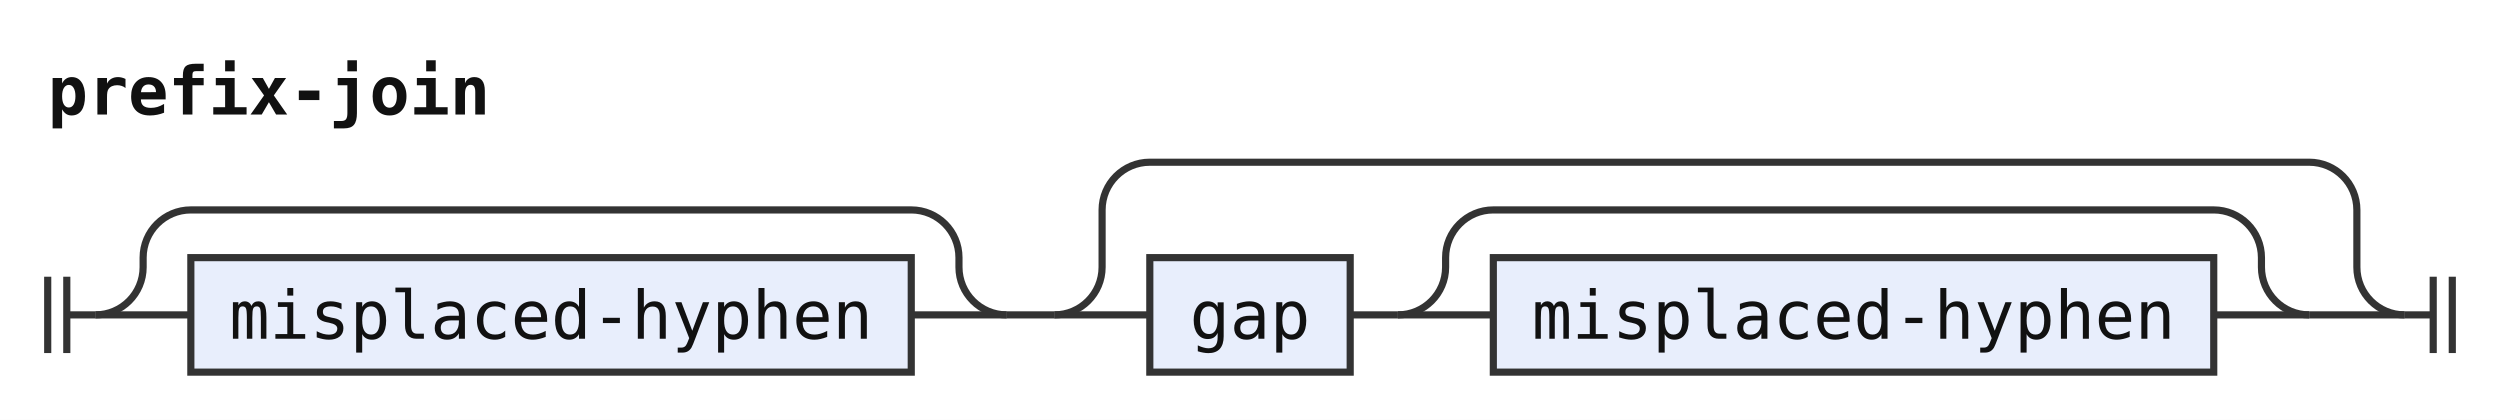
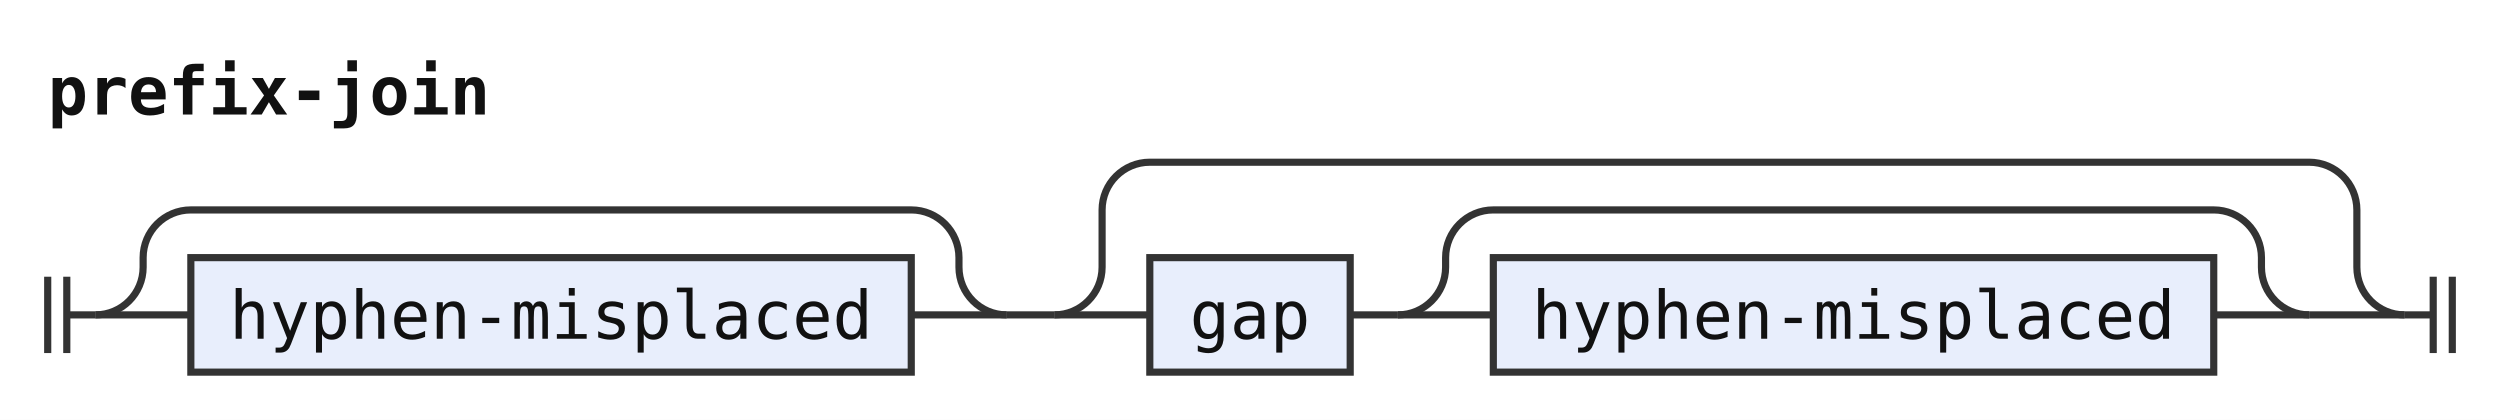
<svg xmlns="http://www.w3.org/2000/svg" width="524" height="88" viewBox="0 0 524 88" role="img" aria-label="Railroad diagram of the rule prefix-join">
  <style>path{fill:none;stroke:#333;stroke-width:1.5}.rule rect{fill:#e8eefc;stroke:#333;stroke-width:1.5}.terminal rect{fill:#fdf6d8;stroke:#333;stroke-width:1.5}text{font-family:ui-monospace,SFMono-Regular,Menlo,Consolas,"DejaVu Sans Mono","Liberation Mono",monospace;font-size:14px;fill:#111;text-anchor:middle}text.label{font-size:12px;font-style:italic;fill:#555;text-anchor:start}text.title{font-weight:bold;text-anchor:start}</style>
  <rect width="100%" height="100%" fill="#fff" />
  <text class="title" x="10" y="24" textLength="92.4" lengthAdjust="spacingAndGlyphs">prefix-join</text>
  <path d="M10 58v16m4 -16v16M14 66h6" />
  <path d="M20 66h20" />
  <g class="rule">
    <rect x="40" y="54" width="151" height="24" rx="0" />
-     <text x="115.5" y="71" textLength="134.4" lengthAdjust="spacingAndGlyphs">misplaced-hyphen</text>
+     <text x="115.5" y="71" textLength="134.4" lengthAdjust="spacingAndGlyphs">hyphen-misplaced</text>
  </g>
  <path d="M191 66H211" />
  <path d="M20 66a10 10 0 0 0 10 -10V54a10 10 0 0 1 10 -10H191a10 10 0 0 1 10 10V56a10 10 0 0 0 10 10" />
  <path d="M211 66h10" />
  <path d="M221 66h20" />
  <g class="rule">
    <rect x="241" y="54" width="42" height="24" rx="0" />
    <text x="262" y="71" textLength="25.2" lengthAdjust="spacingAndGlyphs">gap</text>
  </g>
  <path d="M283 66h10" />
  <path d="M293 66h20" />
  <g class="rule">
    <rect x="313" y="54" width="151" height="24" rx="0" />
-     <text x="388.5" y="71" textLength="134.4" lengthAdjust="spacingAndGlyphs">misplaced-hyphen</text>
+     <text x="388.5" y="71" textLength="134.4" lengthAdjust="spacingAndGlyphs">hyphen-misplaced</text>
  </g>
  <path d="M464 66H484" />
  <path d="M293 66a10 10 0 0 0 10 -10V54a10 10 0 0 1 10 -10H464a10 10 0 0 1 10 10V56a10 10 0 0 0 10 10" />
  <path d="M484 66H504" />
  <path d="M221 66a10 10 0 0 0 10 -10V44a10 10 0 0 1 10 -10H484a10 10 0 0 1 10 10V56a10 10 0 0 0 10 10" />
  <path d="M504 66h6m0 -8v16m4 -16v16" />
</svg>
